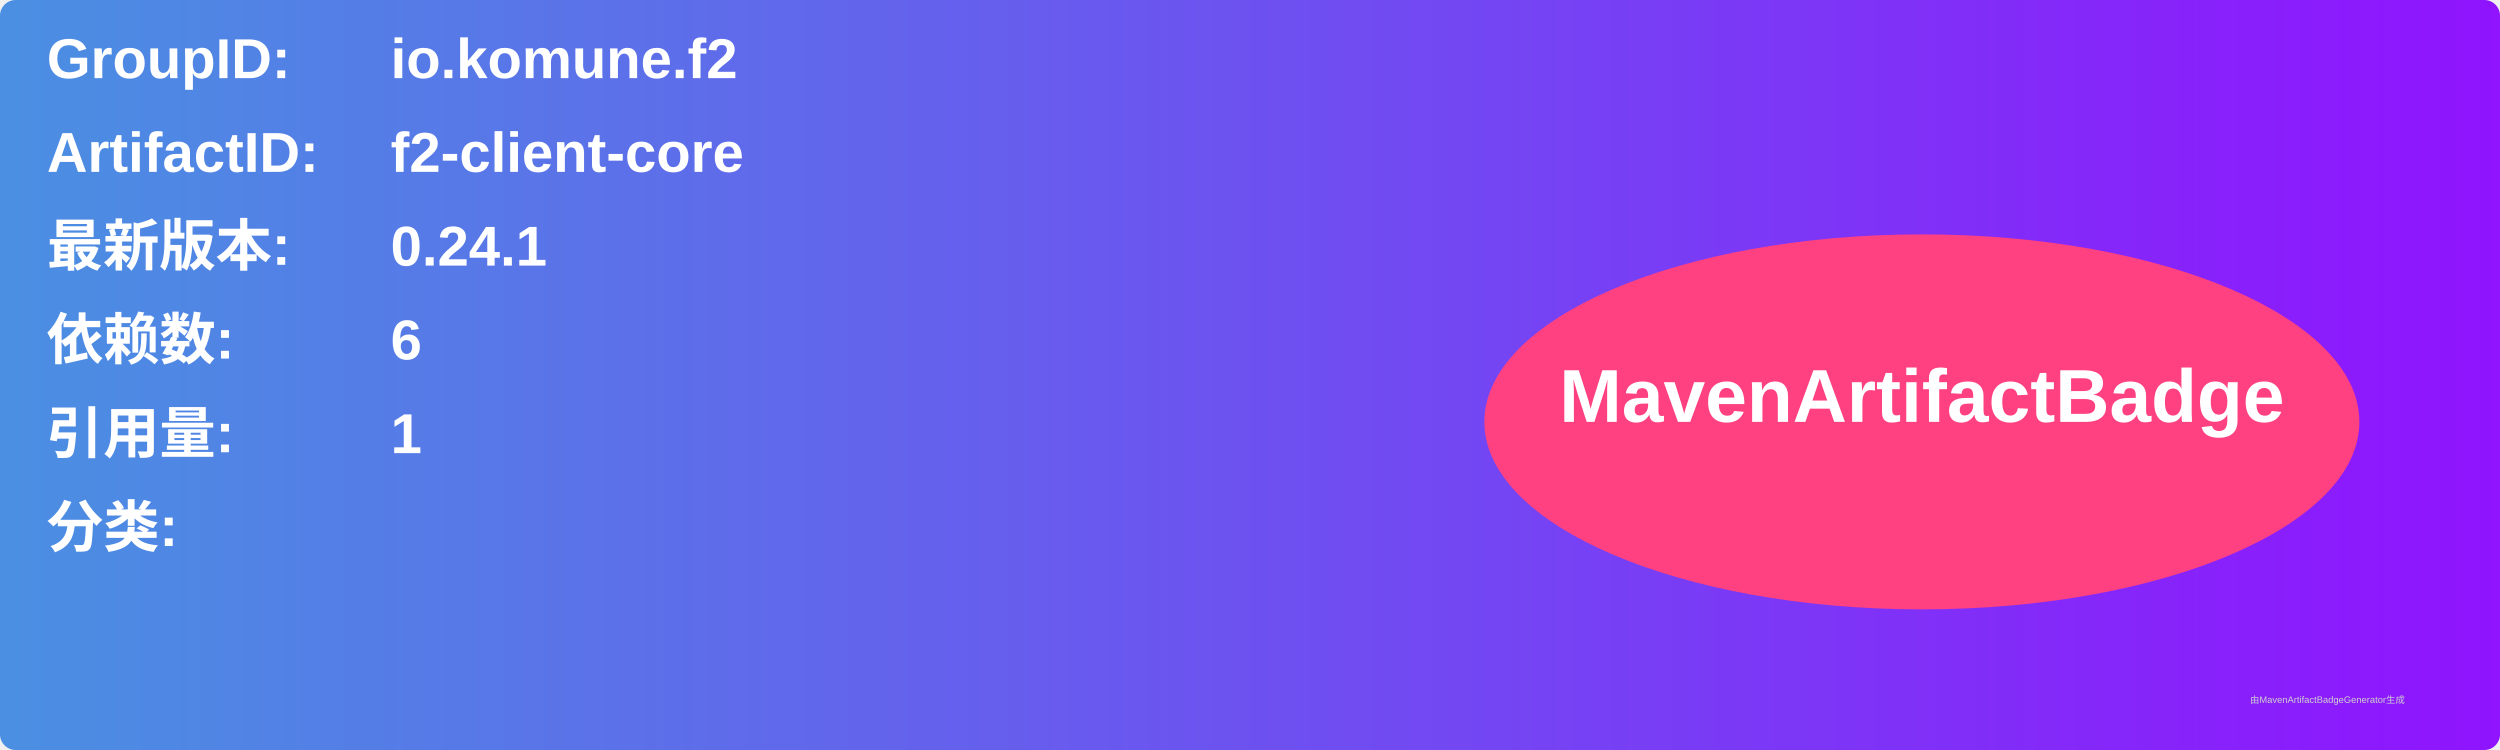
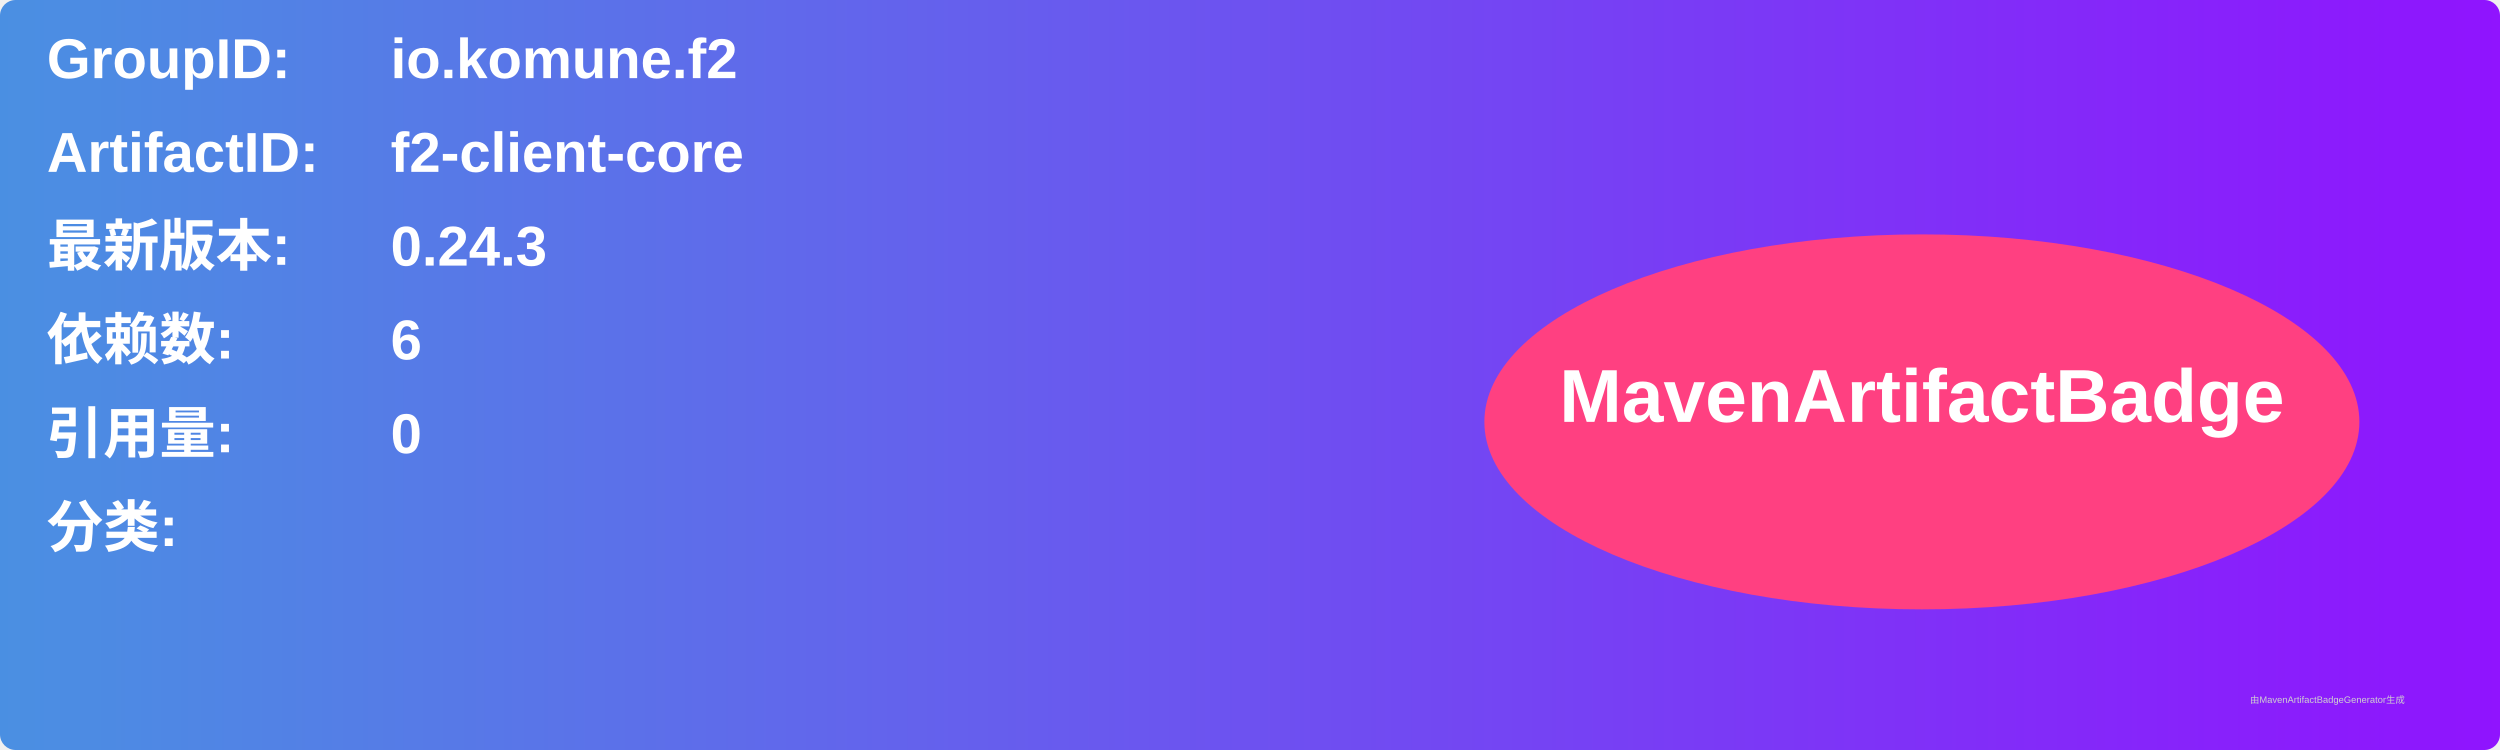
<svg xmlns="http://www.w3.org/2000/svg" width="800" height="240" viewBox="0 0 800 240">
  <linearGradient id="grad" x1="0%" y1="0%" x2="100%" y2="0%">
    <stop offset="0%" stop-color="#4a90e2" />
    <stop offset="100%" stop-color="#9013fe" />
  </linearGradient>
  <rect width="100%" height="100%" rx="5" ry="5" fill="url(#grad)" />
  <g transform="translate(15, 15)">
    <text x="0" y="10" font-family="Arial" font-size="18" fill="white" font-weight="bold" width="260">GroupID:</text>
    <text x="110" y="10" font-family="Arial" font-size="18" fill="white" font-weight="bold" width="460">io.komune.f2</text>
    <text x="0" y="40" font-family="Arial" font-size="18" fill="white" font-weight="bold" width="260">ArtifactID:</text>
    <text x="110" y="40" font-family="Arial" font-size="18" fill="white" font-weight="bold" width="460">f2-client-core</text>
    <text x="0" y="70" font-family="Arial" font-size="18" fill="white" font-weight="bold">最新版本:</text>
    <text x="110" y="70" font-family="Arial" font-size="18" fill="white" font-weight="bold">
-       <tspan font-weight="bold">0.24.1</tspan>
+       <tspan font-weight="bold">0.24.3</tspan>
    </text>
    <text x="0" y="100" font-family="Arial" font-size="18" fill="white" font-weight="bold">依赖数: </text>
    <text x="110" y="100" font-family="Arial" font-size="18" fill="white">
      <tspan font-weight="bold">6</tspan>
    </text>
    <text x="0" y="130" font-family="Arial" font-size="18" fill="white" font-weight="bold">引用量: </text>
    <text x="110" y="130" font-family="Arial" font-size="18" fill="white">
-       <tspan font-weight="bold">1</tspan>
+       <tspan font-weight="bold">0</tspan>
    </text>
    <text x="0" y="160" font-family="Arial" font-size="18" fill="white" font-weight="bold">分类:</text>
    <text x="10" y="190" font-family="Arial" font-size="10" fill="white">
      <tspan font-weight="bold" />
    </text>
    <ellipse cx="600" cy="120" rx="140" ry="60" fill="#ff4081" />
    <text x="600" y="120" text-anchor="middle" font-family="Arial" font-size="24" fill="white" font-weight="bold">MavenArtifactBadge</text>
  </g>
  <text x="720" y="225" font-family="Arial" font-size="3" fill="#d0d0d0">由MavenArtifactBadgeGenerator生成</text>
</svg>
